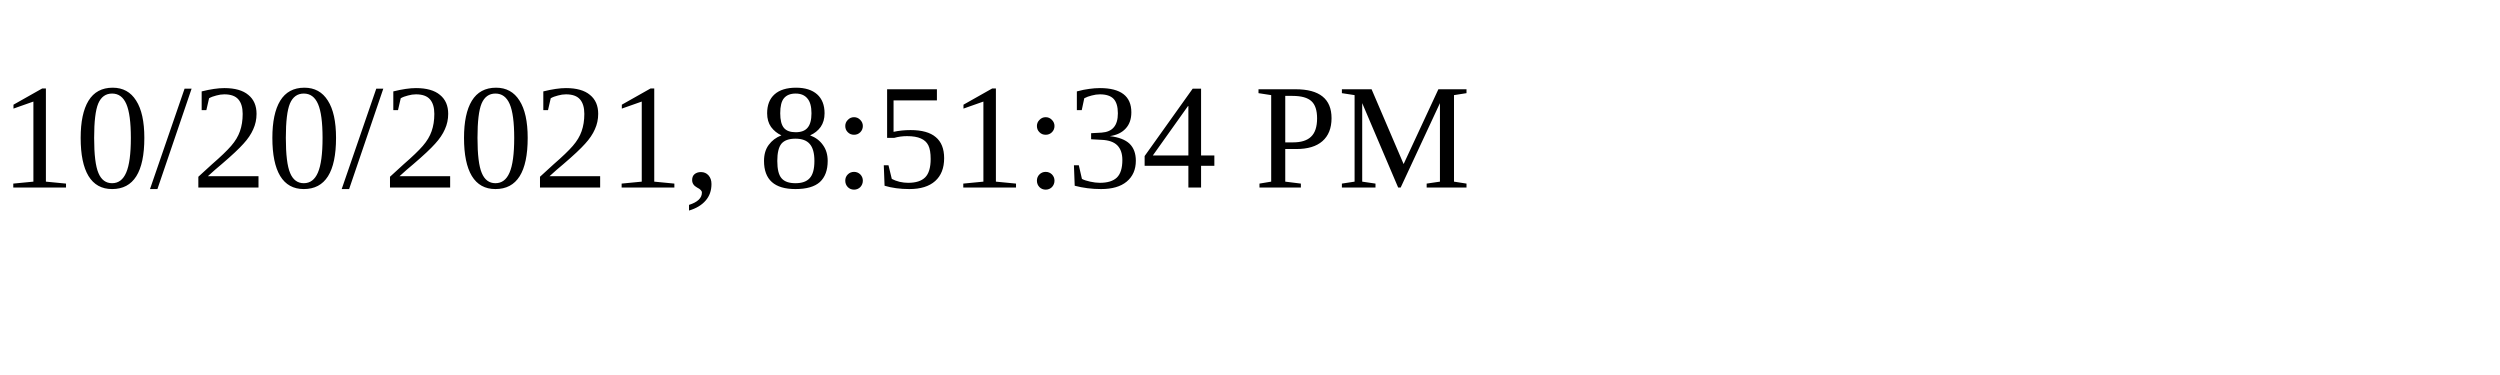
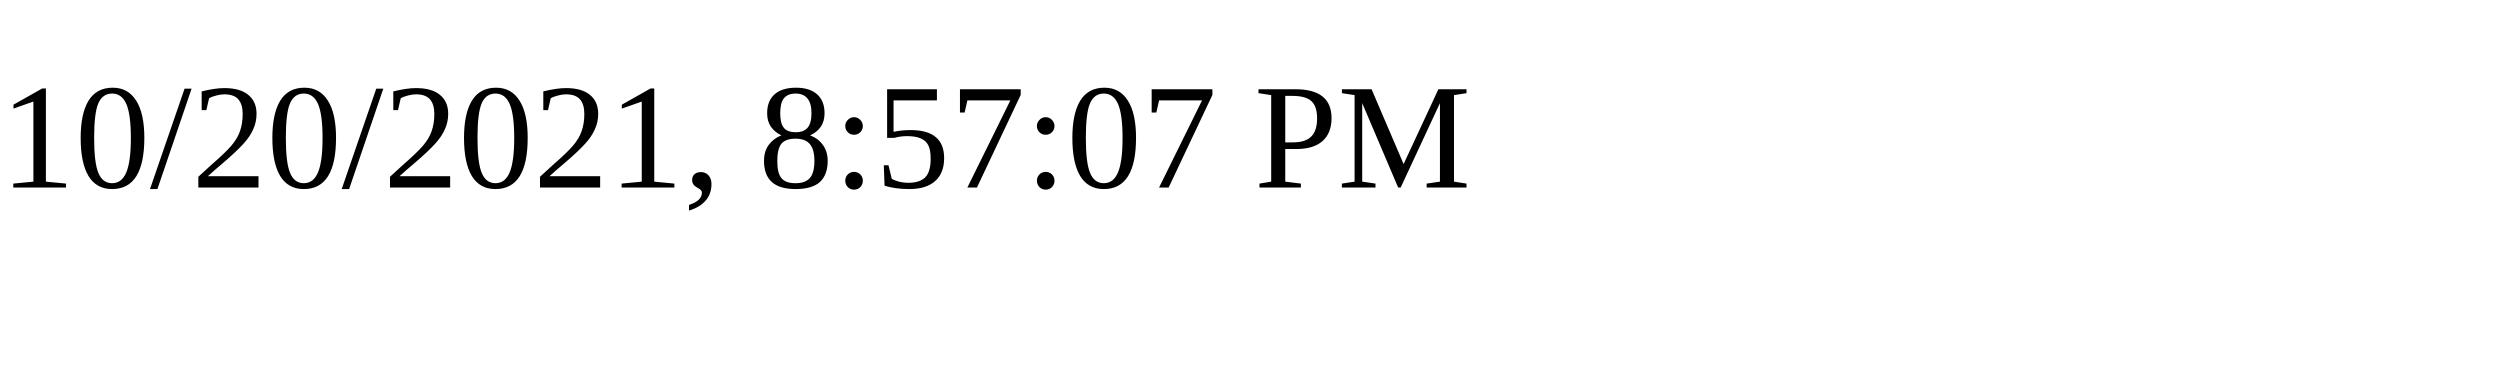
<svg xmlns="http://www.w3.org/2000/svg" height="30" width="200">
-   <text x="0" y="15">10/20/2021, 8:51:34 PM</text>
+   <text x="0" y="15">10/20/2021, 8:57:07 PM</text>
</svg>
